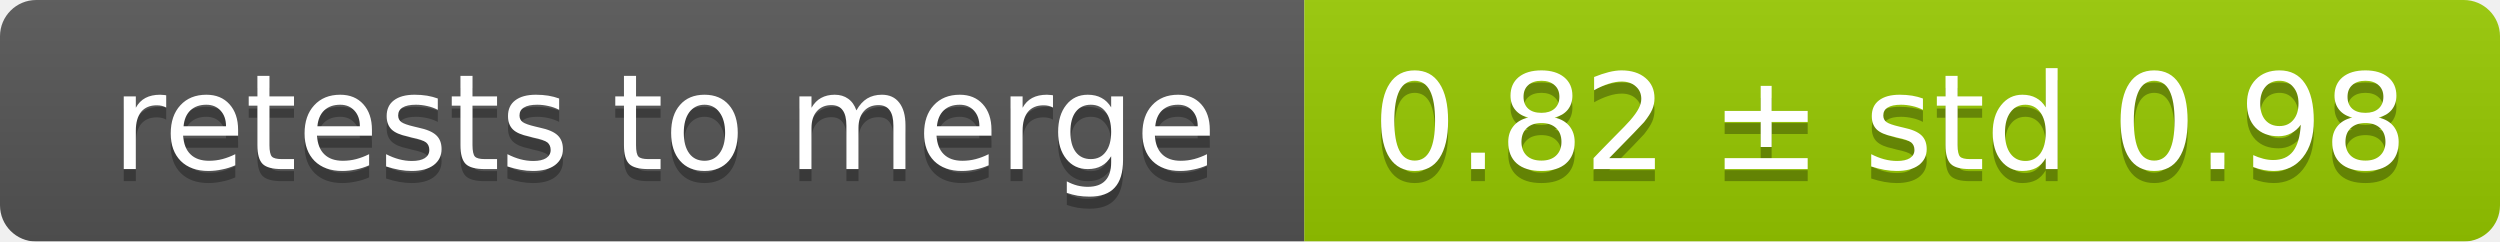
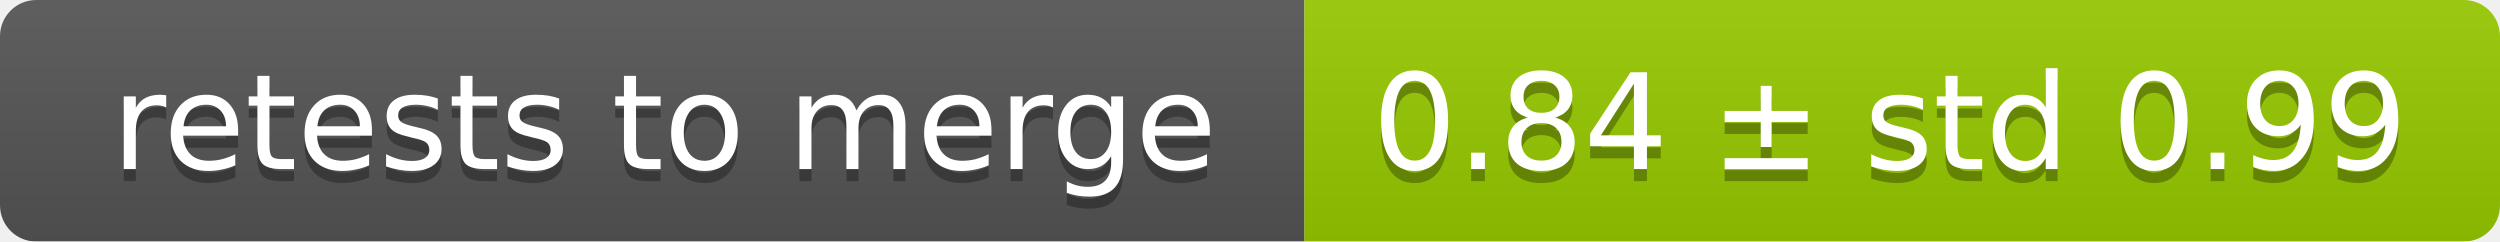
<svg xmlns="http://www.w3.org/2000/svg" width="207" height="20">
  <linearGradient id="smooth" x2="0" y2="100%">
    <stop offset="0" stop-color="#bbb" stop-opacity=".1" />
    <stop offset="1" stop-opacity=".1" />
  </linearGradient>
  <mask id="round">
    <rect width="207" height="20" rx="3" fill="#fff" />
  </mask>
  <g mask="url(#round)">
    <rect width="108" height="20" fill="#555" />
    <rect x="108" width="99" height="20" fill="#97ca00" />
    <rect width="207" height="20" fill="url(#smooth)" />
  </g>
  <g fill="#fff" text-anchor="middle" font-family="DejaVu Sans,Verdana,Geneva,sans-serif" font-size="11">
    <text x="55" y="15" fill="#010101" fill-opacity=".3">retests to merge</text>
    <text x="55" y="14">retests to merge</text>
-     <text x="156.5" y="15" fill="#010101" fill-opacity=".3">0.82 ± std 0.98</text>
-     <text x="156.5" y="14">0.82 ± std 0.98</text>
+     <text x="156.5" y="15" fill="#010101" fill-opacity=".3">0.84 ± std 0.99</text>
+     <text x="156.5" y="14">0.84 ± std 0.99</text>
  </g>
</svg>
